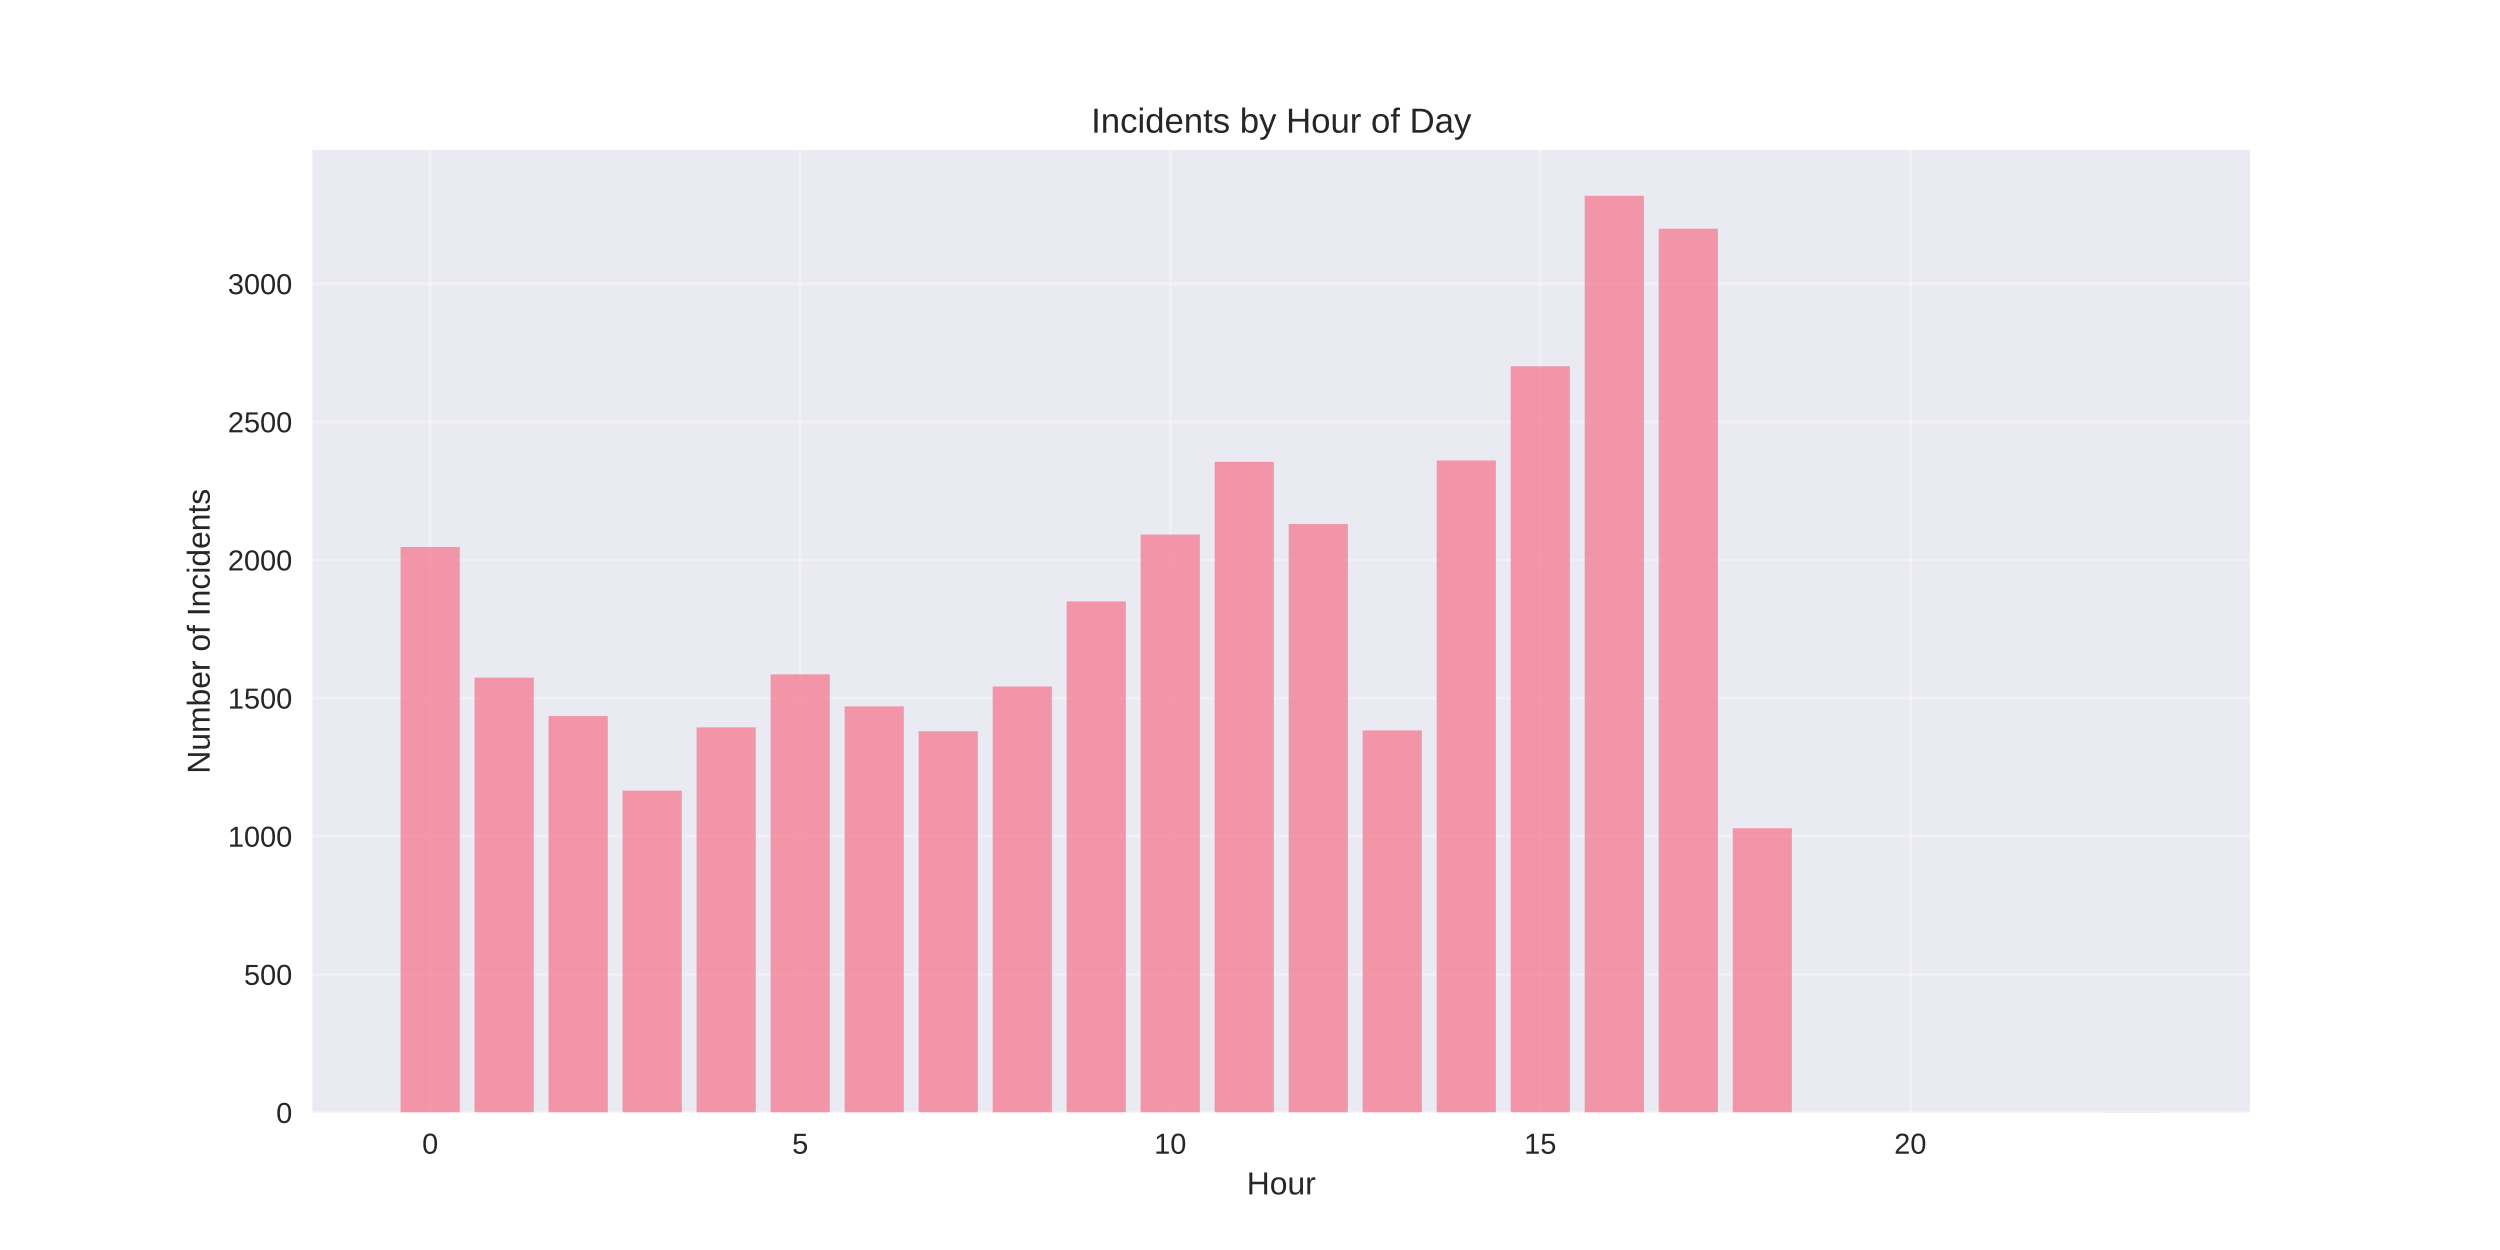
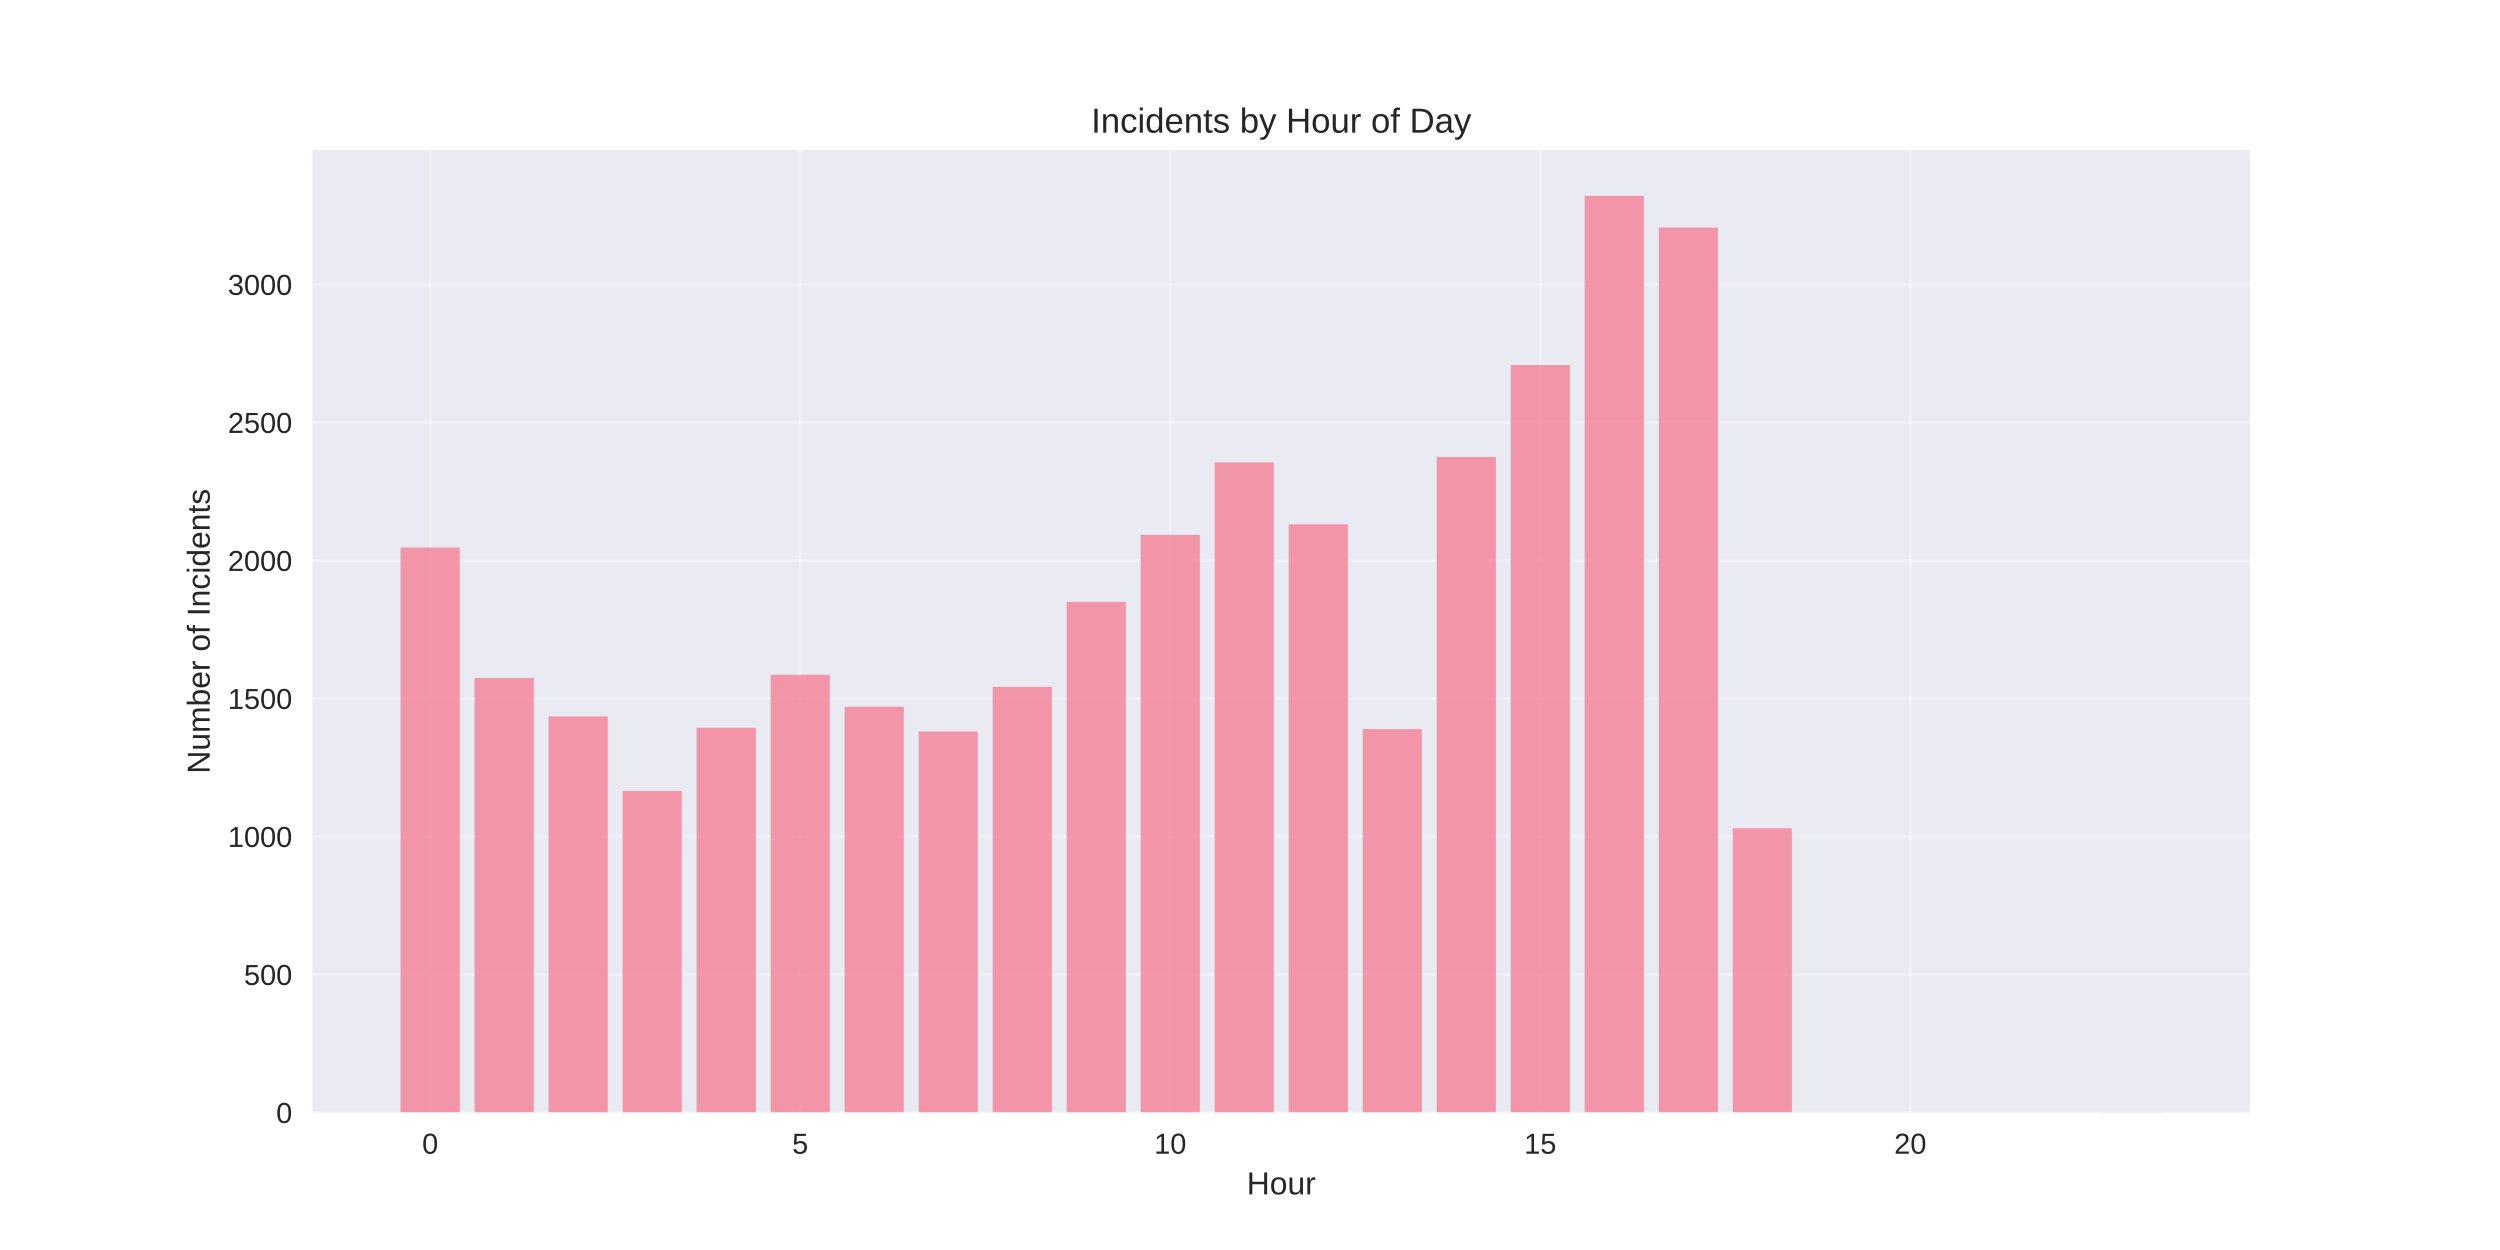
<svg xmlns="http://www.w3.org/2000/svg" width="864pt" height="432pt" viewBox="0 0 864 432" version="1.1">
  <defs>
    <style type="text/css">*{stroke-linejoin: round; stroke-linecap: butt}</style>
  </defs>
  <g id="figure_1">
    <g id="patch_1">
      <path d="M 0 432  L 864 432  L 864 0  L 0 0  z " style="fill: #ffffff" />
    </g>
    <g id="axes_1">
      <g id="patch_2">
        <path d="M 108 384.48  L 777.6 384.48  L 777.6 51.84  L 108 51.84  z " style="fill: #eaeaf2" />
      </g>
      <g id="matplotlib.axis_1">
        <g id="xtick_1">
          <g id="line2d_1">
-             <path d="M 148.667 384.48  L 148.667 51.84  " clip-path="url(#pc39d828ee4)" style="fill: none; stroke: #ffffff; stroke-opacity: 0.3; stroke-linecap: round" />
+             <path d="M 148.667 384.48  L 148.667 51.84  " clip-path="url(#pba2e40da74)" style="fill: none; stroke: #ffffff; stroke-opacity: 0.3; stroke-linecap: round" />
          </g>
          <g id="line2d_2" />
          <g id="text_1">
            <text style="fill: #262626; font: 10px 'Arial', 'Liberation Sans', 'DejaVu Sans', 'Bitstream Vera Sans', sans-serif; text-anchor: middle" x="148.667" y="398.727" transform="rotate(-0 148.6671 398.7269)">0</text>
          </g>
        </g>
        <g id="xtick_2">
          <g id="line2d_3">
-             <path d="M 276.551 384.48  L 276.551 51.84  " clip-path="url(#pc39d828ee4)" style="fill: none; stroke: #ffffff; stroke-opacity: 0.3; stroke-linecap: round" />
+             <path d="M 276.551 384.48  L 276.551 51.84  " clip-path="url(#pba2e40da74)" style="fill: none; stroke: #ffffff; stroke-opacity: 0.3; stroke-linecap: round" />
          </g>
          <g id="line2d_4" />
          <g id="text_2">
            <text style="fill: #262626; font: 10px 'Arial', 'Liberation Sans', 'DejaVu Sans', 'Bitstream Vera Sans', sans-serif; text-anchor: middle" x="276.551" y="398.727" transform="rotate(-0 276.551 398.7269)">5</text>
          </g>
        </g>
        <g id="xtick_3">
          <g id="line2d_5">
-             <path d="M 404.435 384.48  L 404.435 51.84  " clip-path="url(#pc39d828ee4)" style="fill: none; stroke: #ffffff; stroke-opacity: 0.3; stroke-linecap: round" />
+             <path d="M 404.435 384.48  L 404.435 51.84  " clip-path="url(#pba2e40da74)" style="fill: none; stroke: #ffffff; stroke-opacity: 0.3; stroke-linecap: round" />
          </g>
          <g id="line2d_6" />
          <g id="text_3">
            <text style="fill: #262626; font: 10px 'Arial', 'Liberation Sans', 'DejaVu Sans', 'Bitstream Vera Sans', sans-serif; text-anchor: middle" x="404.435" y="398.727" transform="rotate(-0 404.4348 398.7269)">10</text>
          </g>
        </g>
        <g id="xtick_4">
          <g id="line2d_7">
-             <path d="M 532.319 384.48  L 532.319 51.84  " clip-path="url(#pc39d828ee4)" style="fill: none; stroke: #ffffff; stroke-opacity: 0.3; stroke-linecap: round" />
+             <path d="M 532.319 384.48  L 532.319 51.84  " clip-path="url(#pba2e40da74)" style="fill: none; stroke: #ffffff; stroke-opacity: 0.3; stroke-linecap: round" />
          </g>
          <g id="line2d_8" />
          <g id="text_4">
            <text style="fill: #262626; font: 10px 'Arial', 'Liberation Sans', 'DejaVu Sans', 'Bitstream Vera Sans', sans-serif; text-anchor: middle" x="532.319" y="398.727" transform="rotate(-0 532.3187 398.7269)">15</text>
          </g>
        </g>
        <g id="xtick_5">
          <g id="line2d_9">
-             <path d="M 660.203 384.48  L 660.203 51.84  " clip-path="url(#pc39d828ee4)" style="fill: none; stroke: #ffffff; stroke-opacity: 0.3; stroke-linecap: round" />
+             <path d="M 660.203 384.48  L 660.203 51.84  " clip-path="url(#pba2e40da74)" style="fill: none; stroke: #ffffff; stroke-opacity: 0.3; stroke-linecap: round" />
          </g>
          <g id="line2d_10" />
          <g id="text_5">
            <text style="fill: #262626; font: 10px 'Arial', 'Liberation Sans', 'DejaVu Sans', 'Bitstream Vera Sans', sans-serif; text-anchor: middle" x="660.203" y="398.727" transform="rotate(-0 660.2026 398.7269)">20</text>
          </g>
        </g>
        <g id="text_6">
          <text style="fill: #262626; font: 11px 'Arial', 'Liberation Sans', 'DejaVu Sans', 'Bitstream Vera Sans', sans-serif; text-anchor: middle" x="442.8" y="412.773" transform="rotate(-0 442.8 412.7734)">Hour</text>
        </g>
      </g>
      <g id="matplotlib.axis_2">
        <g id="ytick_1">
          <g id="line2d_11">
-             <path d="M 108 384.48  L 777.6 384.48  " clip-path="url(#pc39d828ee4)" style="fill: none; stroke: #ffffff; stroke-opacity: 0.3; stroke-linecap: round" />
+             <path d="M 108 384.48  L 777.6 384.48  " clip-path="url(#pba2e40da74)" style="fill: none; stroke: #ffffff; stroke-opacity: 0.3; stroke-linecap: round" />
          </g>
          <g id="line2d_12" />
          <g id="text_7">
            <text style="fill: #262626; font: 10px 'Arial', 'Liberation Sans', 'DejaVu Sans', 'Bitstream Vera Sans', sans-serif; text-anchor: end" x="101" y="388.103" transform="rotate(-0 101 388.1034)">0</text>
          </g>
        </g>
        <g id="ytick_2">
          <g id="line2d_13">
-             <path d="M 108 336.74  L 777.6 336.74  " clip-path="url(#pc39d828ee4)" style="fill: none; stroke: #ffffff; stroke-opacity: 0.3; stroke-linecap: round" />
+             <path d="M 108 336.784  L 777.6 336.784  " clip-path="url(#pba2e40da74)" style="fill: none; stroke: #ffffff; stroke-opacity: 0.3; stroke-linecap: round" />
          </g>
          <g id="line2d_14" />
          <g id="text_8">
-             <text style="fill: #262626; font: 10px 'Arial', 'Liberation Sans', 'DejaVu Sans', 'Bitstream Vera Sans', sans-serif; text-anchor: end" x="101" y="340.364" transform="rotate(-0 101 340.3638)">500</text>
+             <text style="fill: #262626; font: 10px 'Arial', 'Liberation Sans', 'DejaVu Sans', 'Bitstream Vera Sans', sans-serif; text-anchor: end" x="101" y="340.407" transform="rotate(-0 101 340.407)">500</text>
          </g>
        </g>
        <g id="ytick_3">
          <g id="line2d_15">
-             <path d="M 108 289.001  L 777.6 289.001  " clip-path="url(#pc39d828ee4)" style="fill: none; stroke: #ffffff; stroke-opacity: 0.3; stroke-linecap: round" />
+             <path d="M 108 289.087  L 777.6 289.087  " clip-path="url(#pba2e40da74)" style="fill: none; stroke: #ffffff; stroke-opacity: 0.3; stroke-linecap: round" />
          </g>
          <g id="line2d_16" />
          <g id="text_9">
-             <text style="fill: #262626; font: 10px 'Arial', 'Liberation Sans', 'DejaVu Sans', 'Bitstream Vera Sans', sans-serif; text-anchor: end" x="101" y="292.624" transform="rotate(-0 101 292.6242)">1000</text>
+             <text style="fill: #262626; font: 10px 'Arial', 'Liberation Sans', 'DejaVu Sans', 'Bitstream Vera Sans', sans-serif; text-anchor: end" x="101" y="292.71" transform="rotate(-0 101 292.7105)">1000</text>
          </g>
        </g>
        <g id="ytick_4">
          <g id="line2d_17">
-             <path d="M 108 241.261  L 777.6 241.261  " clip-path="url(#pc39d828ee4)" style="fill: none; stroke: #ffffff; stroke-opacity: 0.3; stroke-linecap: round" />
+             <path d="M 108 241.391  L 777.6 241.391  " clip-path="url(#pba2e40da74)" style="fill: none; stroke: #ffffff; stroke-opacity: 0.3; stroke-linecap: round" />
          </g>
          <g id="line2d_18" />
          <g id="text_10">
-             <text style="fill: #262626; font: 10px 'Arial', 'Liberation Sans', 'DejaVu Sans', 'Bitstream Vera Sans', sans-serif; text-anchor: end" x="101" y="244.885" transform="rotate(-0 101 244.8846)">1500</text>
+             <text style="fill: #262626; font: 10px 'Arial', 'Liberation Sans', 'DejaVu Sans', 'Bitstream Vera Sans', sans-serif; text-anchor: end" x="101" y="245.014" transform="rotate(-0 101 245.014)">1500</text>
          </g>
        </g>
        <g id="ytick_5">
          <g id="line2d_19">
-             <path d="M 108 193.522  L 777.6 193.522  " clip-path="url(#pc39d828ee4)" style="fill: none; stroke: #ffffff; stroke-opacity: 0.3; stroke-linecap: round" />
+             <path d="M 108 193.694  L 777.6 193.694  " clip-path="url(#pba2e40da74)" style="fill: none; stroke: #ffffff; stroke-opacity: 0.3; stroke-linecap: round" />
          </g>
          <g id="line2d_20" />
          <g id="text_11">
-             <text style="fill: #262626; font: 10px 'Arial', 'Liberation Sans', 'DejaVu Sans', 'Bitstream Vera Sans', sans-serif; text-anchor: end" x="101" y="197.145" transform="rotate(-0 101 197.145)">2000</text>
+             <text style="fill: #262626; font: 10px 'Arial', 'Liberation Sans', 'DejaVu Sans', 'Bitstream Vera Sans', sans-serif; text-anchor: end" x="101" y="197.318" transform="rotate(-0 101 197.3175)">2000</text>
          </g>
        </g>
        <g id="ytick_6">
          <g id="line2d_21">
-             <path d="M 108 145.782  L 777.6 145.782  " clip-path="url(#pc39d828ee4)" style="fill: none; stroke: #ffffff; stroke-opacity: 0.3; stroke-linecap: round" />
+             <path d="M 108 145.998  L 777.6 145.998  " clip-path="url(#pba2e40da74)" style="fill: none; stroke: #ffffff; stroke-opacity: 0.3; stroke-linecap: round" />
          </g>
          <g id="line2d_22" />
          <g id="text_12">
-             <text style="fill: #262626; font: 10px 'Arial', 'Liberation Sans', 'DejaVu Sans', 'Bitstream Vera Sans', sans-serif; text-anchor: end" x="101" y="149.405" transform="rotate(-0 101 149.4054)">2500</text>
+             <text style="fill: #262626; font: 10px 'Arial', 'Liberation Sans', 'DejaVu Sans', 'Bitstream Vera Sans', sans-serif; text-anchor: end" x="101" y="149.621" transform="rotate(-0 101 149.6211)">2500</text>
          </g>
        </g>
        <g id="ytick_7">
          <g id="line2d_23">
-             <path d="M 108 98.042  L 777.6 98.042  " clip-path="url(#pc39d828ee4)" style="fill: none; stroke: #ffffff; stroke-opacity: 0.3; stroke-linecap: round" />
+             <path d="M 108 98.301  L 777.6 98.301  " clip-path="url(#pba2e40da74)" style="fill: none; stroke: #ffffff; stroke-opacity: 0.3; stroke-linecap: round" />
          </g>
          <g id="line2d_24" />
          <g id="text_13">
-             <text style="fill: #262626; font: 10px 'Arial', 'Liberation Sans', 'DejaVu Sans', 'Bitstream Vera Sans', sans-serif; text-anchor: end" x="101" y="101.666" transform="rotate(-0 101 101.6658)">3000</text>
+             <text style="fill: #262626; font: 10px 'Arial', 'Liberation Sans', 'DejaVu Sans', 'Bitstream Vera Sans', sans-serif; text-anchor: end" x="101" y="101.925" transform="rotate(-0 101 101.9246)">3000</text>
          </g>
        </g>
        <g id="text_14">
          <text style="fill: #262626; font: 11px 'Arial', 'Liberation Sans', 'DejaVu Sans', 'Bitstream Vera Sans', sans-serif; text-anchor: middle" x="72.474" y="218.16" transform="rotate(-90 72.47375 218.16)">Number of Incidents</text>
        </g>
      </g>
      <g id="patch_3">
-         <path d="M 138.436 384.48  L 158.898 384.48  L 158.898 189.034  L 138.436 189.034  z " clip-path="url(#pc39d828ee4)" style="fill: #f77189; opacity: 0.7" />
+         <path d="M 138.436 384.48  L 158.898 384.48  L 158.898 189.211  L 138.436 189.211  z " clip-path="url(#pba2e40da74)" style="fill: #f77189; opacity: 0.7" />
      </g>
      <g id="patch_4">
-         <path d="M 164.013 384.48  L 184.475 384.48  L 184.475 234.196  L 164.013 234.196  z " clip-path="url(#pc39d828ee4)" style="fill: #f77189; opacity: 0.7" />
+         <path d="M 164.013 384.48  L 184.475 384.48  L 184.475 234.331  L 164.013 234.331  z " clip-path="url(#pba2e40da74)" style="fill: #f77189; opacity: 0.7" />
      </g>
      <g id="patch_5">
-         <path d="M 189.59 384.48  L 210.051 384.48  L 210.051 247.467  L 189.59 247.467  z " clip-path="url(#pc39d828ee4)" style="fill: #f77189; opacity: 0.7" />
+         <path d="M 189.59 384.48  L 210.051 384.48  L 210.051 247.591  L 189.59 247.591  z " clip-path="url(#pba2e40da74)" style="fill: #f77189; opacity: 0.7" />
      </g>
      <g id="patch_6">
-         <path d="M 215.167 384.48  L 235.628 384.48  L 235.628 273.247  L 215.167 273.247  z " clip-path="url(#pc39d828ee4)" style="fill: #f77189; opacity: 0.7" />
+         <path d="M 215.167 384.48  L 235.628 384.48  L 235.628 273.347  L 215.167 273.347  z " clip-path="url(#pba2e40da74)" style="fill: #f77189; opacity: 0.7" />
      </g>
      <g id="patch_7">
-         <path d="M 240.743 384.48  L 261.205 384.48  L 261.205 251.382  L 240.743 251.382  z " clip-path="url(#pc39d828ee4)" style="fill: #f77189; opacity: 0.7" />
+         <path d="M 240.743 384.48  L 261.205 384.48  L 261.205 251.502  L 240.743 251.502  z " clip-path="url(#pba2e40da74)" style="fill: #f77189; opacity: 0.7" />
      </g>
      <g id="patch_8">
-         <path d="M 266.32 384.48  L 286.782 384.48  L 286.782 233.05  L 266.32 233.05  z " clip-path="url(#pc39d828ee4)" style="fill: #f77189; opacity: 0.7" />
+         <path d="M 266.32 384.48  L 286.782 384.48  L 286.782 233.187  L 266.32 233.187  z " clip-path="url(#pba2e40da74)" style="fill: #f77189; opacity: 0.7" />
      </g>
      <g id="patch_9">
-         <path d="M 291.897 384.48  L 312.358 384.48  L 312.358 244.126  L 291.897 244.126  z " clip-path="url(#pc39d828ee4)" style="fill: #f77189; opacity: 0.7" />
+         <path d="M 291.897 384.48  L 312.358 384.48  L 312.358 244.252  L 291.897 244.252  z " clip-path="url(#pba2e40da74)" style="fill: #f77189; opacity: 0.7" />
      </g>
      <g id="patch_10">
-         <path d="M 317.474 384.48  L 337.935 384.48  L 337.935 252.719  L 317.474 252.719  z " clip-path="url(#pc39d828ee4)" style="fill: #f77189; opacity: 0.7" />
+         <path d="M 317.474 384.48  L 337.935 384.48  L 337.935 252.838  L 317.474 252.838  z " clip-path="url(#pba2e40da74)" style="fill: #f77189; opacity: 0.7" />
      </g>
      <g id="patch_11">
-         <path d="M 343.051 384.48  L 363.512 384.48  L 363.512 237.251  L 343.051 237.251  z " clip-path="url(#pc39d828ee4)" style="fill: #f77189; opacity: 0.7" />
+         <path d="M 343.051 384.48  L 363.512 384.48  L 363.512 237.384  L 343.051 237.384  z " clip-path="url(#pba2e40da74)" style="fill: #f77189; opacity: 0.7" />
      </g>
      <g id="patch_12">
-         <path d="M 368.627 384.48  L 389.089 384.48  L 389.089 207.843  L 368.627 207.843  z " clip-path="url(#pc39d828ee4)" style="fill: #f77189; opacity: 0.7" />
+         <path d="M 368.627 384.48  L 389.089 384.48  L 389.089 208.003  L 368.627 208.003  z " clip-path="url(#pba2e40da74)" style="fill: #f77189; opacity: 0.7" />
      </g>
      <g id="patch_13">
-         <path d="M 394.204 384.48  L 414.666 384.48  L 414.666 184.738  L 394.204 184.738  z " clip-path="url(#pc39d828ee4)" style="fill: #f77189; opacity: 0.7" />
+         <path d="M 394.204 384.48  L 414.666 384.48  L 414.666 184.823  L 394.204 184.823  z " clip-path="url(#pba2e40da74)" style="fill: #f77189; opacity: 0.7" />
      </g>
      <g id="patch_14">
-         <path d="M 419.781 384.48  L 440.242 384.48  L 440.242 159.626  L 419.781 159.626  z " clip-path="url(#pc39d828ee4)" style="fill: #f77189; opacity: 0.7" />
+         <path d="M 419.781 384.48  L 440.242 384.48  L 440.242 159.83  L 419.781 159.83  z " clip-path="url(#pba2e40da74)" style="fill: #f77189; opacity: 0.7" />
      </g>
      <g id="patch_15">
-         <path d="M 445.358 384.48  L 465.819 384.48  L 465.819 181.109  L 445.358 181.109  z " clip-path="url(#pc39d828ee4)" style="fill: #f77189; opacity: 0.7" />
+         <path d="M 445.358 384.48  L 465.819 384.48  L 465.819 181.198  L 445.358 181.198  z " clip-path="url(#pba2e40da74)" style="fill: #f77189; opacity: 0.7" />
      </g>
      <g id="patch_16">
-         <path d="M 470.934 384.48  L 491.396 384.48  L 491.396 252.432  L 470.934 252.432  z " clip-path="url(#pc39d828ee4)" style="fill: #f77189; opacity: 0.7" />
+         <path d="M 470.934 384.48  L 491.396 384.48  L 491.396 251.979  L 470.934 251.979  z " clip-path="url(#pba2e40da74)" style="fill: #f77189; opacity: 0.7" />
      </g>
      <g id="patch_17">
-         <path d="M 496.511 384.48  L 516.973 384.48  L 516.973 159.149  L 496.511 159.149  z " clip-path="url(#pc39d828ee4)" style="fill: #f77189; opacity: 0.7" />
+         <path d="M 496.511 384.48  L 516.973 384.48  L 516.973 157.922  L 496.511 157.922  z " clip-path="url(#pba2e40da74)" style="fill: #f77189; opacity: 0.7" />
      </g>
      <g id="patch_18">
-         <path d="M 522.088 384.48  L 542.549 384.48  L 542.549 126.591  L 522.088 126.591  z " clip-path="url(#pc39d828ee4)" style="fill: #f77189; opacity: 0.7" />
+         <path d="M 522.088 384.48  L 542.549 384.48  L 542.549 126.156  L 522.088 126.156  z " clip-path="url(#pba2e40da74)" style="fill: #f77189; opacity: 0.7" />
      </g>
      <g id="patch_19">
-         <path d="M 547.665 384.48  L 568.126 384.48  L 568.126 67.68  L 547.665 67.68  z " clip-path="url(#pc39d828ee4)" style="fill: #f77189; opacity: 0.7" />
+         <path d="M 547.665 384.48  L 568.126 384.48  L 568.126 67.68  L 547.665 67.68  z " clip-path="url(#pba2e40da74)" style="fill: #f77189; opacity: 0.7" />
      </g>
      <g id="patch_20">
-         <path d="M 573.242 384.48  L 593.703 384.48  L 593.703 79.042  L 573.242 79.042  z " clip-path="url(#pc39d828ee4)" style="fill: #f77189; opacity: 0.7" />
+         <path d="M 573.242 384.48  L 593.703 384.48  L 593.703 78.65  L 573.242 78.65  z " clip-path="url(#pba2e40da74)" style="fill: #f77189; opacity: 0.7" />
      </g>
      <g id="patch_21">
-         <path d="M 598.818 384.48  L 619.28 384.48  L 619.28 286.232  L 598.818 286.232  z " clip-path="url(#pc39d828ee4)" style="fill: #f77189; opacity: 0.7" />
+         <path d="M 598.818 384.48  L 619.28 384.48  L 619.28 286.225  L 598.818 286.225  z " clip-path="url(#pba2e40da74)" style="fill: #f77189; opacity: 0.7" />
      </g>
      <g id="patch_22">
-         <path d="M 726.702 384.48  L 747.164 384.48  L 747.164 384.385  L 726.702 384.385  z " clip-path="url(#pc39d828ee4)" style="fill: #f77189; opacity: 0.7" />
+         <path d="M 726.702 384.48  L 747.164 384.48  L 747.164 384.385  L 726.702 384.385  z " clip-path="url(#pba2e40da74)" style="fill: #f77189; opacity: 0.7" />
      </g>
      <g id="patch_23">
        <path d="M 108 384.48  L 108 51.84  " style="fill: none" />
      </g>
      <g id="patch_24">
        <path d="M 777.6 384.48  L 777.6 51.84  " style="fill: none" />
      </g>
      <g id="patch_25">
        <path d="M 108 384.48  L 777.6 384.48  " style="fill: none" />
      </g>
      <g id="patch_26">
        <path d="M 108 51.84  L 777.6 51.84  " style="fill: none" />
      </g>
      <g id="text_15">
        <text style="fill: #262626; font: 12px 'Arial', 'Liberation Sans', 'DejaVu Sans', 'Bitstream Vera Sans', sans-serif; text-anchor: middle" x="442.8" y="45.84" transform="rotate(-0 442.8 45.84)">Incidents by Hour of Day</text>
      </g>
    </g>
  </g>
  <defs>
-     <clipPath id="pc39d828ee4">
+     <clipPath id="pba2e40da74">
      <rect x="108" y="51.84" width="669.6" height="332.64" />
    </clipPath>
  </defs>
</svg>
